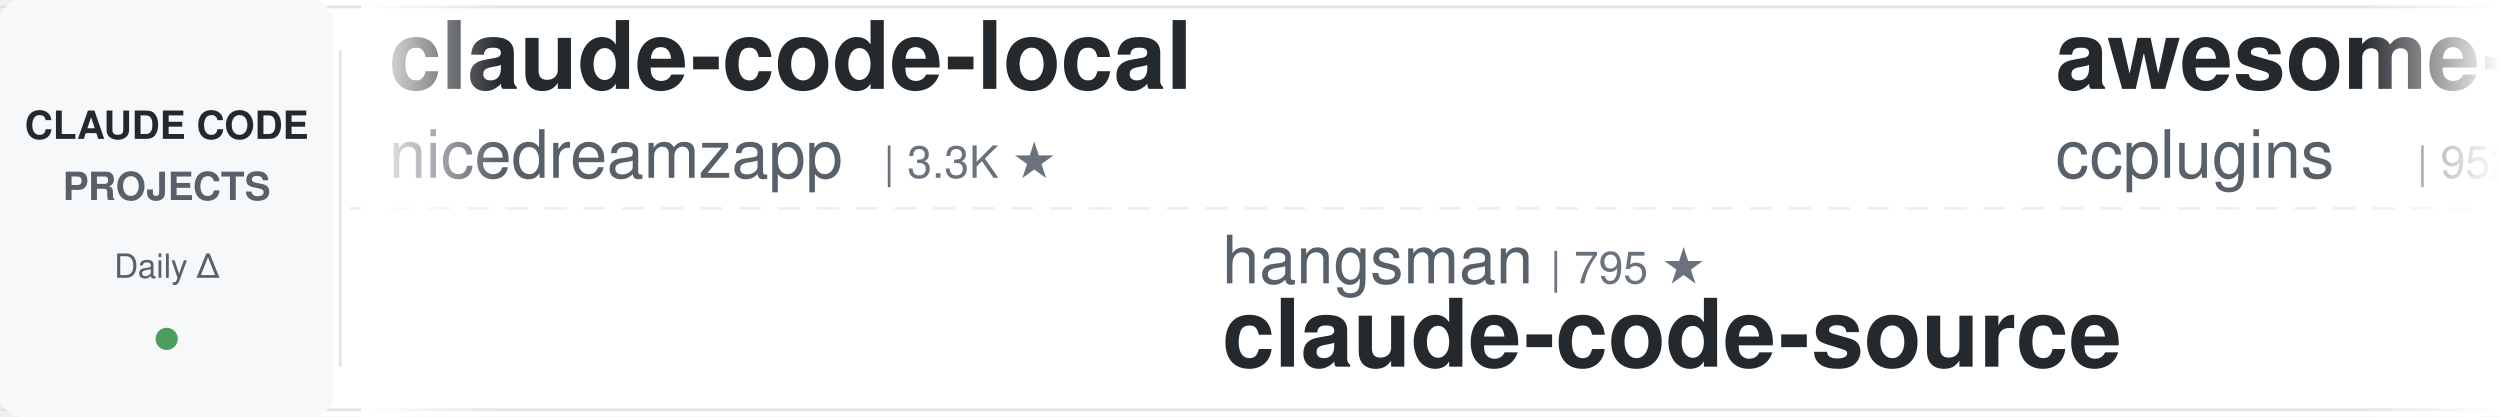
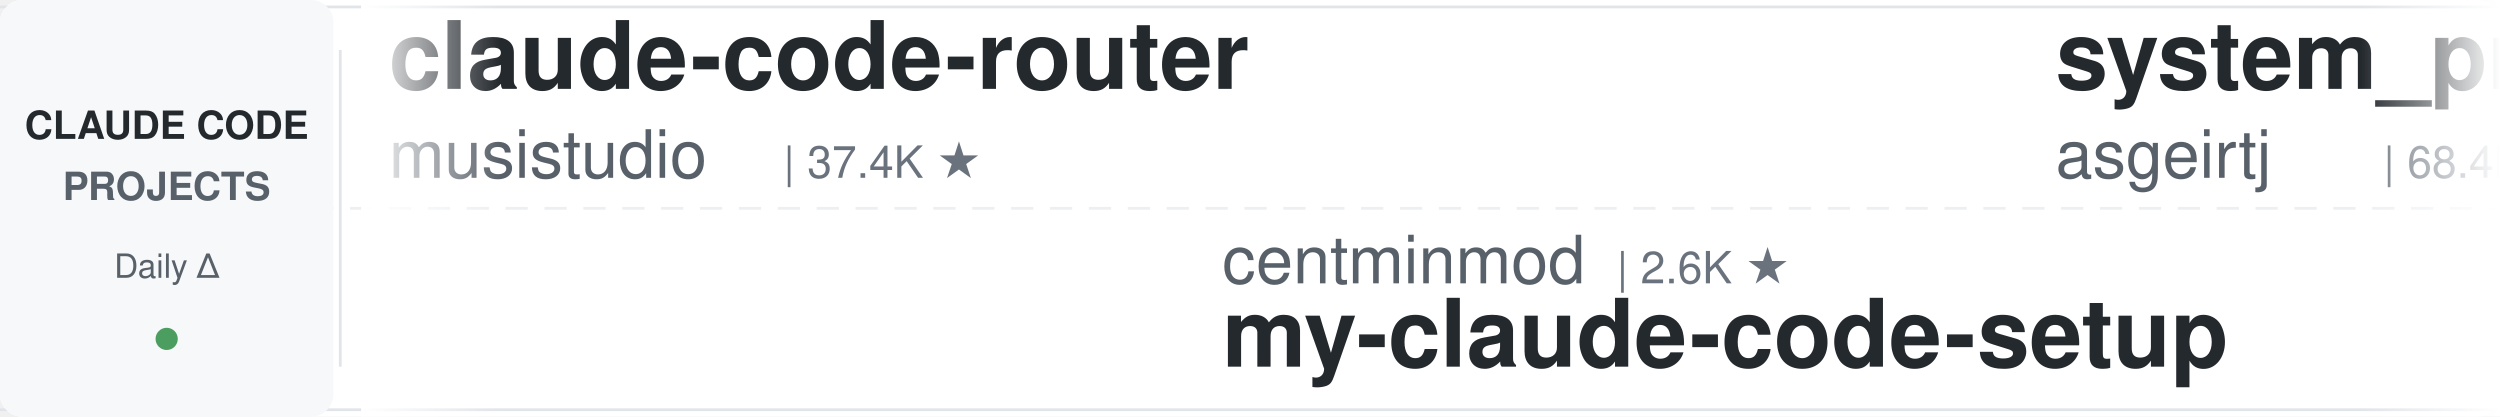
<svg xmlns="http://www.w3.org/2000/svg" width="900" height="150">
  <defs>
    <linearGradient id="leftFade" x1="0%" y1="0%" x2="100%" y2="0%">
      <stop offset="0%" style="stop-color:#ffffff;stop-opacity:1" />
      <stop offset="100%" style="stop-color:#ffffff;stop-opacity:0" />
    </linearGradient>
    <linearGradient id="rightFade" x1="0%" y1="0%" x2="100%" y2="0%">
      <stop offset="0%" style="stop-color:#ffffff;stop-opacity:0" />
      <stop offset="100%" style="stop-color:#ffffff;stop-opacity:1" />
    </linearGradient>
  </defs>
  <rect width="900" height="150" fill="#ffffff" rx="8" />
  <rect x="0" y="2" width="900" height="1" fill="#e1e4e8" />
  <rect x="0" y="147" width="900" height="1" fill="#e1e4e8" />
  <line x1="0" y1="75" x2="900" y2="75" stroke="#e1e4e8" stroke-width="1" stroke-dasharray="8 6" opacity="0.6" />
  <rect x="0" y="0" width="120" height="150" fill="#f6f8fa" rx="8" />
  <text x="60" y="50" font-family="-apple-system, BlinkMacSystemFont, 'Segoe UI', Helvetica, Arial, sans-serif" font-size="14" font-weight="600" fill="#24292e" text-anchor="middle">CLAUDE CODE</text>
  <text x="60" y="72" font-family="-apple-system, BlinkMacSystemFont, 'Segoe UI', Helvetica, Arial, sans-serif" font-size="14" font-weight="600" fill="#586069" text-anchor="middle">PROJECTS</text>
  <text x="60" y="100" font-family="-apple-system, BlinkMacSystemFont, 'Segoe UI', Helvetica, Arial, sans-serif" font-size="12" font-weight="500" fill="#586069" text-anchor="middle">Daily Δ</text>
  <circle cx="60" cy="122" r="4" fill="#22863a" opacity="0.8" />
  <rect x="122" y="18" width="1" height="114" fill="#e1e4e8" />
  <clipPath id="tickerClip">
    <rect x="130" y="0" width="770" height="150" />
  </clipPath>
  <g clip-path="url(#tickerClip)">
    <g id="tickerItems">
      <animateTransform attributeName="transform" attributeType="XML" type="translate" from="0 0" to="-3000 0" dur="54s" repeatCount="indefinite" />
      <g transform="translate(0, 0)">
-         <text x="140" y="32" font-family="-apple-system, BlinkMacSystemFont, 'Segoe UI', Helvetica, Arial, sans-serif" font-size="34" font-weight="600" fill="#24292e">claude-code-local</text>
-         <text x="140" y="64" font-family="-apple-system, BlinkMacSystemFont, 'Segoe UI', Helvetica, Arial, sans-serif" font-size="24" font-weight="400" fill="#586069">nicedreamzapp</text>
-         <text x="318" y="64" font-family="-apple-system, BlinkMacSystemFont, 'Segoe UI', Helvetica, Arial, sans-serif" font-size="16" font-weight="500" fill="#6a737d">| 3.3K ★</text>
+         <text x="140" y="32" font-family="-apple-system, BlinkMacSystemFont, 'Segoe UI', Helvetica, Arial, sans-serif" font-size="34" font-weight="600" fill="#24292e">claude-code-router</text>
+         <text x="140" y="64" font-family="-apple-system, BlinkMacSystemFont, 'Segoe UI', Helvetica, Arial, sans-serif" font-size="24" font-weight="400" fill="#586069">musistudio</text>
+         <text x="282" y="64" font-family="-apple-system, BlinkMacSystemFont, 'Segoe UI', Helvetica, Arial, sans-serif" font-size="16" font-weight="500" fill="#6a737d">| 37.4K ★</text>
      </g>
      <g transform="translate(300, 0)">
-         <text x="140" y="102" font-family="-apple-system, BlinkMacSystemFont, 'Segoe UI', Helvetica, Arial, sans-serif" font-size="24" font-weight="400" fill="#586069">hangsman</text>
-         <text x="258" y="102" font-family="-apple-system, BlinkMacSystemFont, 'Segoe UI', Helvetica, Arial, sans-serif" font-size="16" font-weight="500" fill="#6a737d">| 795 ★</text>
-         <text x="140" y="132" font-family="-apple-system, BlinkMacSystemFont, 'Segoe UI', Helvetica, Arial, sans-serif" font-size="34" font-weight="600" fill="#24292e">claude-code-source</text>
+         <text x="140" y="102" font-family="-apple-system, BlinkMacSystemFont, 'Segoe UI', Helvetica, Arial, sans-serif" font-size="24" font-weight="400" fill="#586069">centminmod</text>
+         <text x="282" y="102" font-family="-apple-system, BlinkMacSystemFont, 'Segoe UI', Helvetica, Arial, sans-serif" font-size="16" font-weight="500" fill="#6a737d">| 2.6K ★</text>
+         <text x="140" y="132" font-family="-apple-system, BlinkMacSystemFont, 'Segoe UI', Helvetica, Arial, sans-serif" font-size="34" font-weight="600" fill="#24292e">my-claude-code-setup</text>
      </g>
      <g transform="translate(600, 0)">
-         <text x="140" y="32" font-family="-apple-system, BlinkMacSystemFont, 'Segoe UI', Helvetica, Arial, sans-serif" font-size="34" font-weight="600" fill="#24292e">awesome-claude-code-plug...</text>
-         <text x="140" y="64" font-family="-apple-system, BlinkMacSystemFont, 'Segoe UI', Helvetica, Arial, sans-serif" font-size="24" font-weight="400" fill="#586069">ccplugins</text>
-         <text x="270" y="64" font-family="-apple-system, BlinkMacSystemFont, 'Segoe UI', Helvetica, Arial, sans-serif" font-size="16" font-weight="500" fill="#6a737d">| 952 ★</text>
-       </g>
-       <g transform="translate(900, 0)">
-         <text x="140" y="102" font-family="-apple-system, BlinkMacSystemFont, 'Segoe UI', Helvetica, Arial, sans-serif" font-size="24" font-weight="400" fill="#586069">Maciek-roboblog</text>
-         <text x="342" y="102" font-family="-apple-system, BlinkMacSystemFont, 'Segoe UI', Helvetica, Arial, sans-serif" font-size="16" font-weight="500" fill="#6a737d">| 8.7K ★</text>
-         <text x="140" y="132" font-family="-apple-system, BlinkMacSystemFont, 'Segoe UI', Helvetica, Arial, sans-serif" font-size="34" font-weight="600" fill="#24292e">Claude-Code-Usage-Monito...</text>
-       </g>
-       <g transform="translate(1200, 0)">
        <text x="140" y="32" font-family="-apple-system, BlinkMacSystemFont, 'Segoe UI', Helvetica, Arial, sans-serif" font-size="34" font-weight="600" fill="#24292e">system_prompts_leaks</text>
        <text x="140" y="64" font-family="-apple-system, BlinkMacSystemFont, 'Segoe UI', Helvetica, Arial, sans-serif" font-size="24" font-weight="400" fill="#586069">asgeirtj</text>
        <text x="258" y="64" font-family="-apple-system, BlinkMacSystemFont, 'Segoe UI', Helvetica, Arial, sans-serif" font-size="16" font-weight="500" fill="#6a737d">| 68.4K ★</text>
      </g>
+       <g transform="translate(900, 0)">
+         <text x="140" y="102" font-family="-apple-system, BlinkMacSystemFont, 'Segoe UI', Helvetica, Arial, sans-serif" font-size="24" font-weight="400" fill="#586069">Chachamaru127</text>
+         <text x="318" y="102" font-family="-apple-system, BlinkMacSystemFont, 'Segoe UI', Helvetica, Arial, sans-serif" font-size="16" font-weight="500" fill="#6a737d">| 3.1K ★</text>
+         <text x="140" y="132" font-family="-apple-system, BlinkMacSystemFont, 'Segoe UI', Helvetica, Arial, sans-serif" font-size="34" font-weight="600" fill="#24292e">claude-code-harness</text>
+       </g>
+       <g transform="translate(1200, 0)">
+         <text x="140" y="32" font-family="-apple-system, BlinkMacSystemFont, 'Segoe UI', Helvetica, Arial, sans-serif" font-size="34" font-weight="600" fill="#24292e">claude-code-source-build</text>
+         <text x="140" y="64" font-family="-apple-system, BlinkMacSystemFont, 'Segoe UI', Helvetica, Arial, sans-serif" font-size="24" font-weight="400" fill="#586069">andrew-kramer-inno</text>
+         <text x="378" y="64" font-family="-apple-system, BlinkMacSystemFont, 'Segoe UI', Helvetica, Arial, sans-serif" font-size="16" font-weight="500" fill="#6a737d">| 595 ★</text>
+       </g>
      <g transform="translate(1500, 0)">
-         <text x="140" y="102" font-family="-apple-system, BlinkMacSystemFont, 'Segoe UI', Helvetica, Arial, sans-serif" font-size="24" font-weight="400" fill="#586069">disler</text>
-         <text x="234" y="102" font-family="-apple-system, BlinkMacSystemFont, 'Segoe UI', Helvetica, Arial, sans-serif" font-size="16" font-weight="500" fill="#6a737d">| 3.9K ★</text>
-         <text x="140" y="132" font-family="-apple-system, BlinkMacSystemFont, 'Segoe UI', Helvetica, Arial, sans-serif" font-size="34" font-weight="600" fill="#24292e">claude-code-hooks-master...</text>
+         <text x="140" y="102" font-family="-apple-system, BlinkMacSystemFont, 'Segoe UI', Helvetica, Arial, sans-serif" font-size="24" font-weight="400" fill="#586069">Yuyz0112</text>
+         <text x="258" y="102" font-family="-apple-system, BlinkMacSystemFont, 'Segoe UI', Helvetica, Arial, sans-serif" font-size="16" font-weight="500" fill="#6a737d">| 2.4K ★</text>
+         <text x="140" y="132" font-family="-apple-system, BlinkMacSystemFont, 'Segoe UI', Helvetica, Arial, sans-serif" font-size="34" font-weight="600" fill="#24292e">claude-code-reverse</text>
      </g>
      <g transform="translate(1800, 0)">
-         <text x="140" y="32" font-family="-apple-system, BlinkMacSystemFont, 'Segoe UI', Helvetica, Arial, sans-serif" font-size="34" font-weight="600" fill="#24292e">claude-code-action</text>
-         <text x="140" y="64" font-family="-apple-system, BlinkMacSystemFont, 'Segoe UI', Helvetica, Arial, sans-serif" font-size="24" font-weight="400" fill="#586069">anthropics</text>
-         <text x="282" y="64" font-family="-apple-system, BlinkMacSystemFont, 'Segoe UI', Helvetica, Arial, sans-serif" font-size="16" font-weight="500" fill="#6a737d">| 9.0K ★</text>
+         <text x="140" y="32" font-family="-apple-system, BlinkMacSystemFont, 'Segoe UI', Helvetica, Arial, sans-serif" font-size="34" font-weight="600" fill="#24292e">awesome-claude-code-suba...</text>
+         <text x="140" y="64" font-family="-apple-system, BlinkMacSystemFont, 'Segoe UI', Helvetica, Arial, sans-serif" font-size="24" font-weight="400" fill="#586069">VoltAgent</text>
+         <text x="270" y="64" font-family="-apple-system, BlinkMacSystemFont, 'Segoe UI', Helvetica, Arial, sans-serif" font-size="16" font-weight="500" fill="#6a737d">| 25.3K ★</text>
      </g>
      <g transform="translate(2100, 0)">
-         <text x="140" y="102" font-family="-apple-system, BlinkMacSystemFont, 'Segoe UI', Helvetica, Arial, sans-serif" font-size="24" font-weight="400" fill="#586069">https-deeplearning-ai</text>
-         <text x="414" y="102" font-family="-apple-system, BlinkMacSystemFont, 'Segoe UI', Helvetica, Arial, sans-serif" font-size="16" font-weight="500" fill="#6a737d">| 554 ★</text>
-         <text x="140" y="132" font-family="-apple-system, BlinkMacSystemFont, 'Segoe UI', Helvetica, Arial, sans-serif" font-size="34" font-weight="600" fill="#24292e">sc-claude-code-files</text>
+         <text x="140" y="102" font-family="-apple-system, BlinkMacSystemFont, 'Segoe UI', Helvetica, Arial, sans-serif" font-size="24" font-weight="400" fill="#586069">anthropics</text>
+         <text x="282" y="102" font-family="-apple-system, BlinkMacSystemFont, 'Segoe UI', Helvetica, Arial, sans-serif" font-size="16" font-weight="500" fill="#6a737d">| 990 ★</text>
+         <text x="140" y="132" font-family="-apple-system, BlinkMacSystemFont, 'Segoe UI', Helvetica, Arial, sans-serif" font-size="34" font-weight="600" fill="#24292e">claude-code-base-action</text>
      </g>
      <g transform="translate(2400, 0)">
-         <text x="140" y="32" font-family="-apple-system, BlinkMacSystemFont, 'Segoe UI', Helvetica, Arial, sans-serif" font-size="34" font-weight="600" fill="#24292e">claude-code-templates</text>
-         <text x="140" y="64" font-family="-apple-system, BlinkMacSystemFont, 'Segoe UI', Helvetica, Arial, sans-serif" font-size="24" font-weight="400" fill="#586069">davila7</text>
-         <text x="246" y="64" font-family="-apple-system, BlinkMacSystemFont, 'Segoe UI', Helvetica, Arial, sans-serif" font-size="16" font-weight="500" fill="#6a737d">| 31.9K ★</text>
+         <text x="140" y="32" font-family="-apple-system, BlinkMacSystemFont, 'Segoe UI', Helvetica, Arial, sans-serif" font-size="34" font-weight="600" fill="#24292e">sc-claude-code-files</text>
+         <text x="140" y="64" font-family="-apple-system, BlinkMacSystemFont, 'Segoe UI', Helvetica, Arial, sans-serif" font-size="24" font-weight="400" fill="#586069">https-deeplearning-ai</text>
+         <text x="414" y="64" font-family="-apple-system, BlinkMacSystemFont, 'Segoe UI', Helvetica, Arial, sans-serif" font-size="16" font-weight="500" fill="#6a737d">| 554 ★</text>
      </g>
      <g transform="translate(2700, 0)">
-         <text x="140" y="102" font-family="-apple-system, BlinkMacSystemFont, 'Segoe UI', Helvetica, Arial, sans-serif" font-size="24" font-weight="400" fill="#586069">AprilNEA</text>
-         <text x="258" y="102" font-family="-apple-system, BlinkMacSystemFont, 'Segoe UI', Helvetica, Arial, sans-serif" font-size="16" font-weight="500" fill="#6a737d">| 391 ★</text>
-         <text x="140" y="132" font-family="-apple-system, BlinkMacSystemFont, 'Segoe UI', Helvetica, Arial, sans-serif" font-size="34" font-weight="600" fill="#24292e">claude-code-source</text>
+         <text x="140" y="102" font-family="-apple-system, BlinkMacSystemFont, 'Segoe UI', Helvetica, Arial, sans-serif" font-size="24" font-weight="400" fill="#586069">1rgs</text>
+         <text x="210" y="102" font-family="-apple-system, BlinkMacSystemFont, 'Segoe UI', Helvetica, Arial, sans-serif" font-size="16" font-weight="500" fill="#6a737d">| 3.8K ★</text>
+         <text x="140" y="132" font-family="-apple-system, BlinkMacSystemFont, 'Segoe UI', Helvetica, Arial, sans-serif" font-size="34" font-weight="600" fill="#24292e">claude-code-proxy</text>
      </g>
      <g transform="translate(3000, 0)">
-         <text x="140" y="32" font-family="-apple-system, BlinkMacSystemFont, 'Segoe UI', Helvetica, Arial, sans-serif" font-size="34" font-weight="600" fill="#24292e">claude-code-local</text>
-         <text x="140" y="64" font-family="-apple-system, BlinkMacSystemFont, 'Segoe UI', Helvetica, Arial, sans-serif" font-size="24" font-weight="400" fill="#586069">nicedreamzapp</text>
-         <text x="318" y="64" font-family="-apple-system, BlinkMacSystemFont, 'Segoe UI', Helvetica, Arial, sans-serif" font-size="16" font-weight="500" fill="#6a737d">| 3.3K ★</text>
+         <text x="140" y="32" font-family="-apple-system, BlinkMacSystemFont, 'Segoe UI', Helvetica, Arial, sans-serif" font-size="34" font-weight="600" fill="#24292e">claude-code-router</text>
+         <text x="140" y="64" font-family="-apple-system, BlinkMacSystemFont, 'Segoe UI', Helvetica, Arial, sans-serif" font-size="24" font-weight="400" fill="#586069">musistudio</text>
+         <text x="282" y="64" font-family="-apple-system, BlinkMacSystemFont, 'Segoe UI', Helvetica, Arial, sans-serif" font-size="16" font-weight="500" fill="#6a737d">| 37.4K ★</text>
      </g>
      <g transform="translate(3300, 0)">
-         <text x="140" y="102" font-family="-apple-system, BlinkMacSystemFont, 'Segoe UI', Helvetica, Arial, sans-serif" font-size="24" font-weight="400" fill="#586069">hangsman</text>
-         <text x="258" y="102" font-family="-apple-system, BlinkMacSystemFont, 'Segoe UI', Helvetica, Arial, sans-serif" font-size="16" font-weight="500" fill="#6a737d">| 795 ★</text>
-         <text x="140" y="132" font-family="-apple-system, BlinkMacSystemFont, 'Segoe UI', Helvetica, Arial, sans-serif" font-size="34" font-weight="600" fill="#24292e">claude-code-source</text>
+         <text x="140" y="102" font-family="-apple-system, BlinkMacSystemFont, 'Segoe UI', Helvetica, Arial, sans-serif" font-size="24" font-weight="400" fill="#586069">centminmod</text>
+         <text x="282" y="102" font-family="-apple-system, BlinkMacSystemFont, 'Segoe UI', Helvetica, Arial, sans-serif" font-size="16" font-weight="500" fill="#6a737d">| 2.6K ★</text>
+         <text x="140" y="132" font-family="-apple-system, BlinkMacSystemFont, 'Segoe UI', Helvetica, Arial, sans-serif" font-size="34" font-weight="600" fill="#24292e">my-claude-code-setup</text>
      </g>
      <g transform="translate(3600, 0)">
-         <text x="140" y="32" font-family="-apple-system, BlinkMacSystemFont, 'Segoe UI', Helvetica, Arial, sans-serif" font-size="34" font-weight="600" fill="#24292e">awesome-claude-code-plug...</text>
-         <text x="140" y="64" font-family="-apple-system, BlinkMacSystemFont, 'Segoe UI', Helvetica, Arial, sans-serif" font-size="24" font-weight="400" fill="#586069">ccplugins</text>
-         <text x="270" y="64" font-family="-apple-system, BlinkMacSystemFont, 'Segoe UI', Helvetica, Arial, sans-serif" font-size="16" font-weight="500" fill="#6a737d">| 952 ★</text>
+         <text x="140" y="32" font-family="-apple-system, BlinkMacSystemFont, 'Segoe UI', Helvetica, Arial, sans-serif" font-size="34" font-weight="600" fill="#24292e">system_prompts_leaks</text>
+         <text x="140" y="64" font-family="-apple-system, BlinkMacSystemFont, 'Segoe UI', Helvetica, Arial, sans-serif" font-size="24" font-weight="400" fill="#586069">asgeirtj</text>
+         <text x="258" y="64" font-family="-apple-system, BlinkMacSystemFont, 'Segoe UI', Helvetica, Arial, sans-serif" font-size="16" font-weight="500" fill="#6a737d">| 68.4K ★</text>
      </g>
      <g transform="translate(3900, 0)">
-         <text x="140" y="102" font-family="-apple-system, BlinkMacSystemFont, 'Segoe UI', Helvetica, Arial, sans-serif" font-size="24" font-weight="400" fill="#586069">Maciek-roboblog</text>
-         <text x="342" y="102" font-family="-apple-system, BlinkMacSystemFont, 'Segoe UI', Helvetica, Arial, sans-serif" font-size="16" font-weight="500" fill="#6a737d">| 8.7K ★</text>
-         <text x="140" y="132" font-family="-apple-system, BlinkMacSystemFont, 'Segoe UI', Helvetica, Arial, sans-serif" font-size="34" font-weight="600" fill="#24292e">Claude-Code-Usage-Monito...</text>
+         <text x="140" y="102" font-family="-apple-system, BlinkMacSystemFont, 'Segoe UI', Helvetica, Arial, sans-serif" font-size="24" font-weight="400" fill="#586069">Chachamaru127</text>
+         <text x="318" y="102" font-family="-apple-system, BlinkMacSystemFont, 'Segoe UI', Helvetica, Arial, sans-serif" font-size="16" font-weight="500" fill="#6a737d">| 3.1K ★</text>
+         <text x="140" y="132" font-family="-apple-system, BlinkMacSystemFont, 'Segoe UI', Helvetica, Arial, sans-serif" font-size="34" font-weight="600" fill="#24292e">claude-code-harness</text>
      </g>
    </g>
  </g>
  <rect x="130" y="0" width="50" height="150" fill="url(#leftFade)" />
  <rect x="850" y="0" width="50" height="150" fill="url(#rightFade)" />
</svg>
